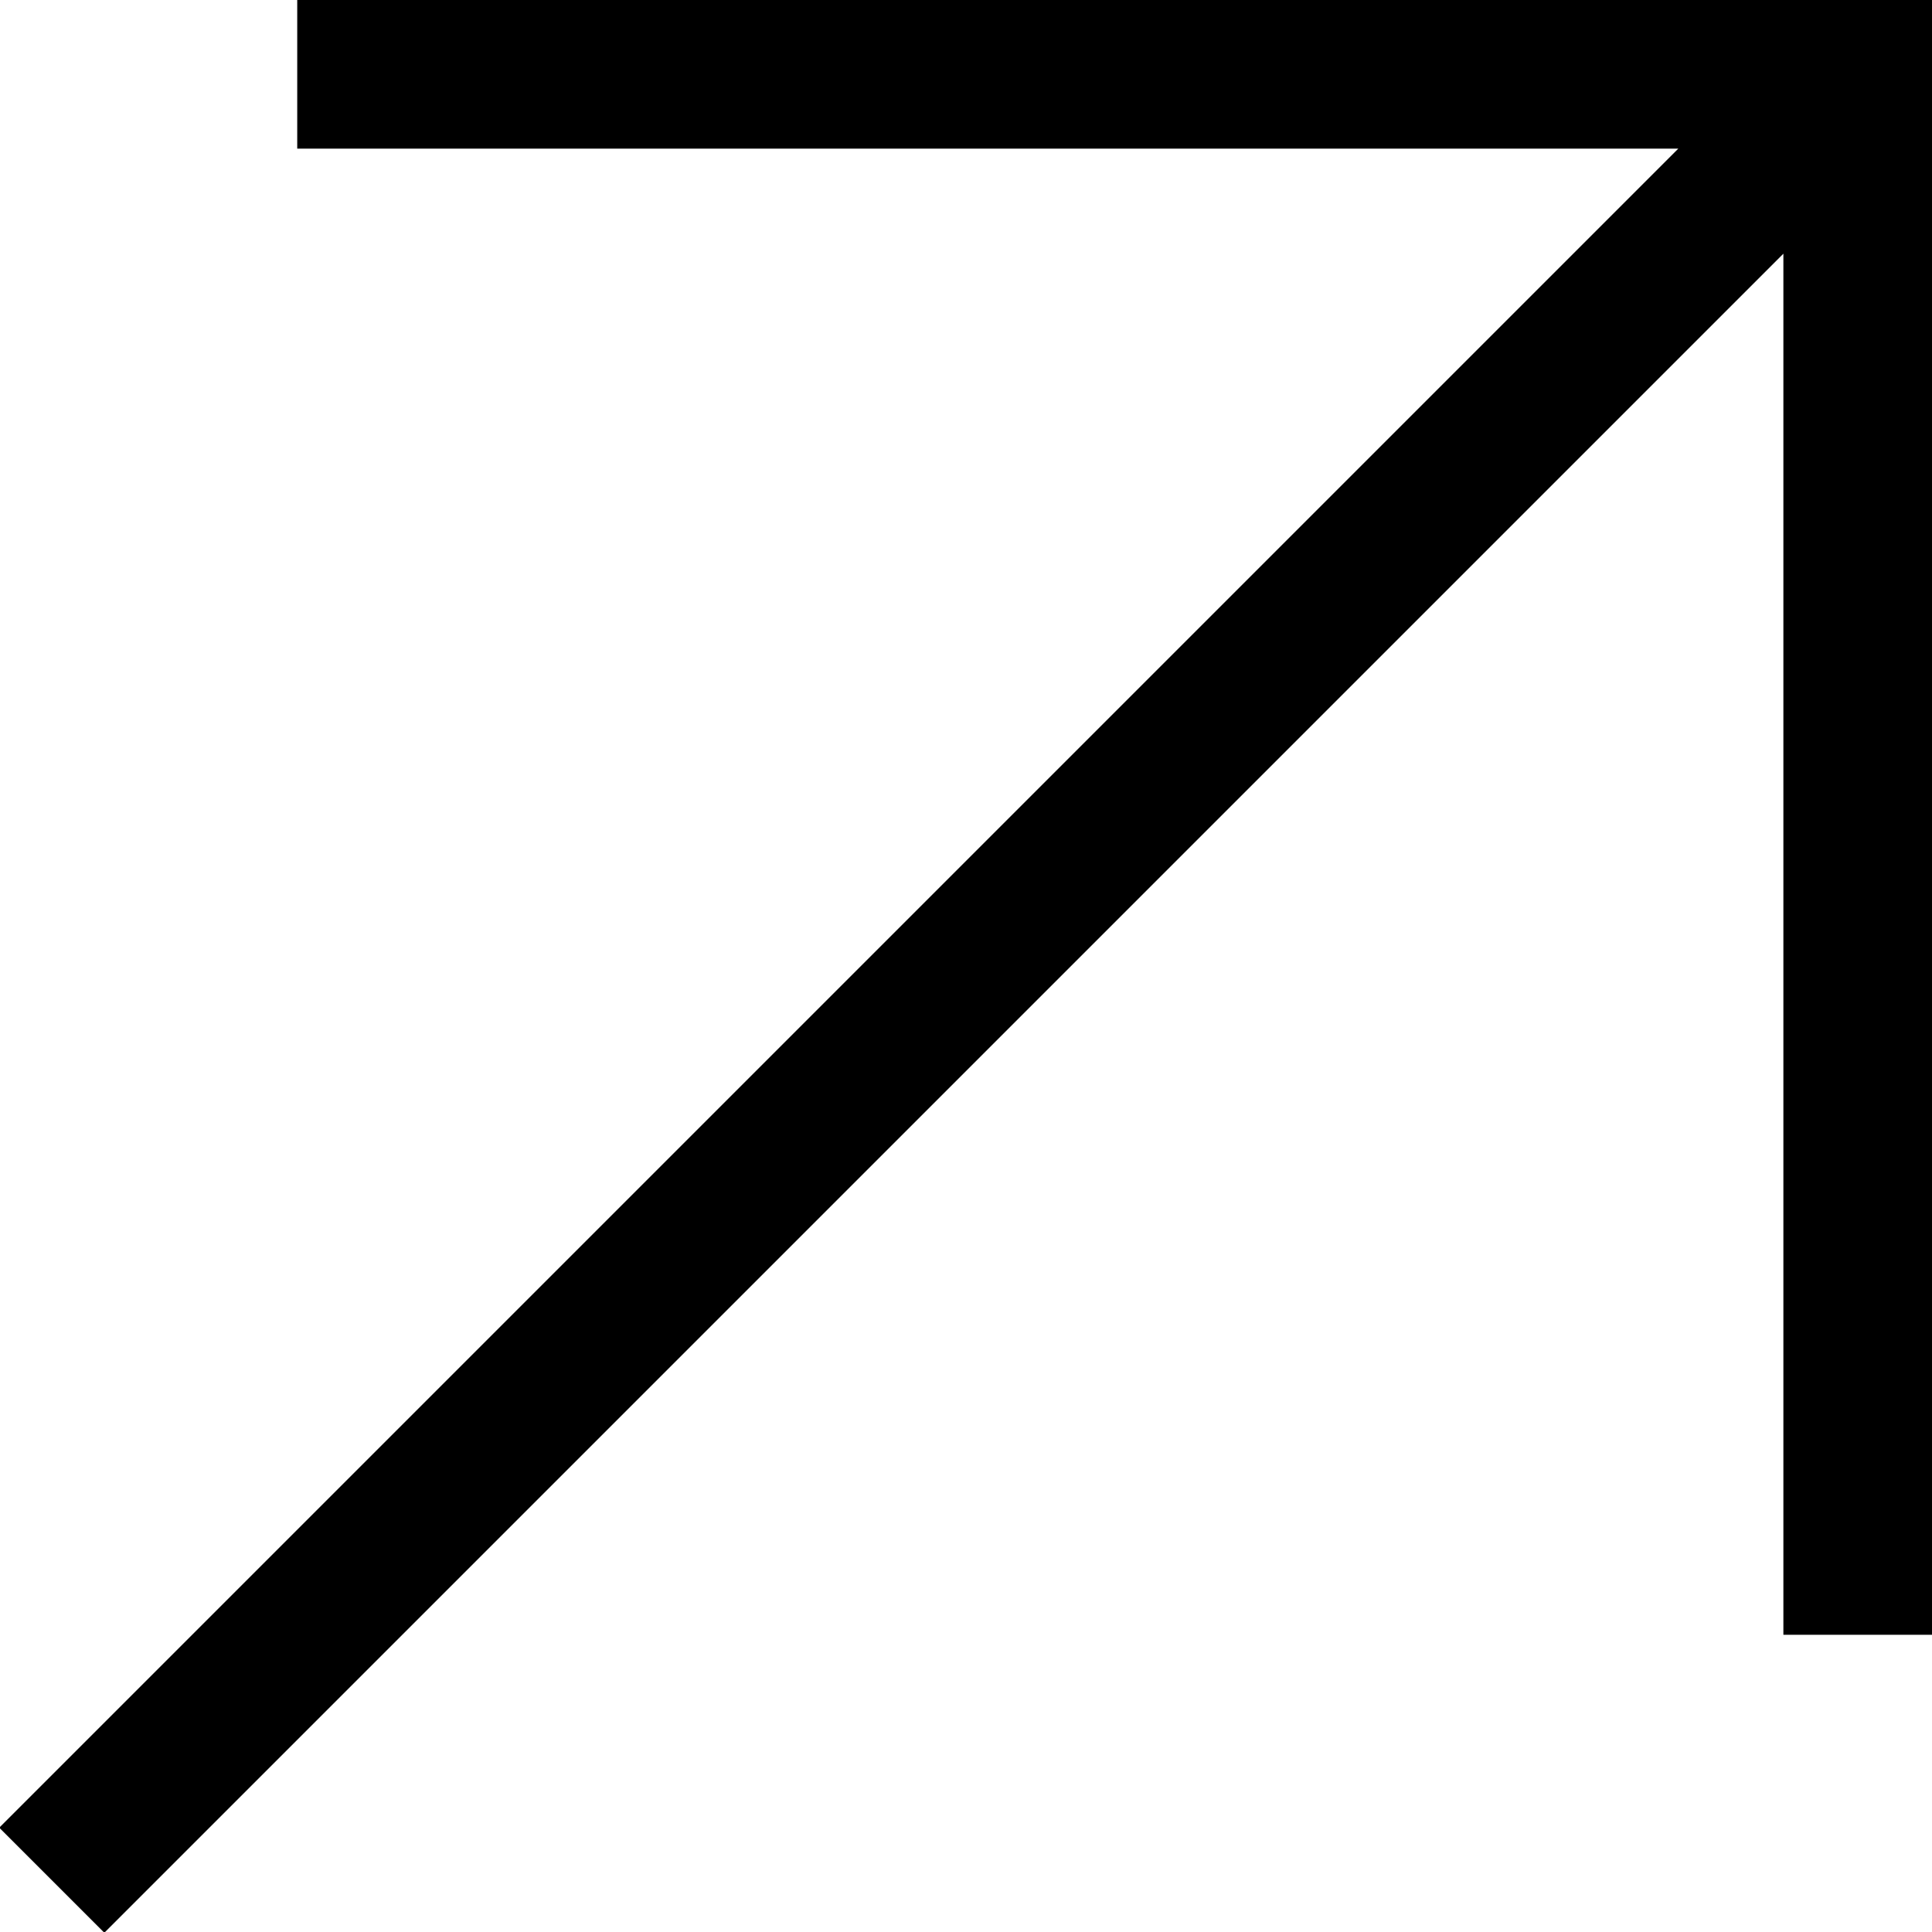
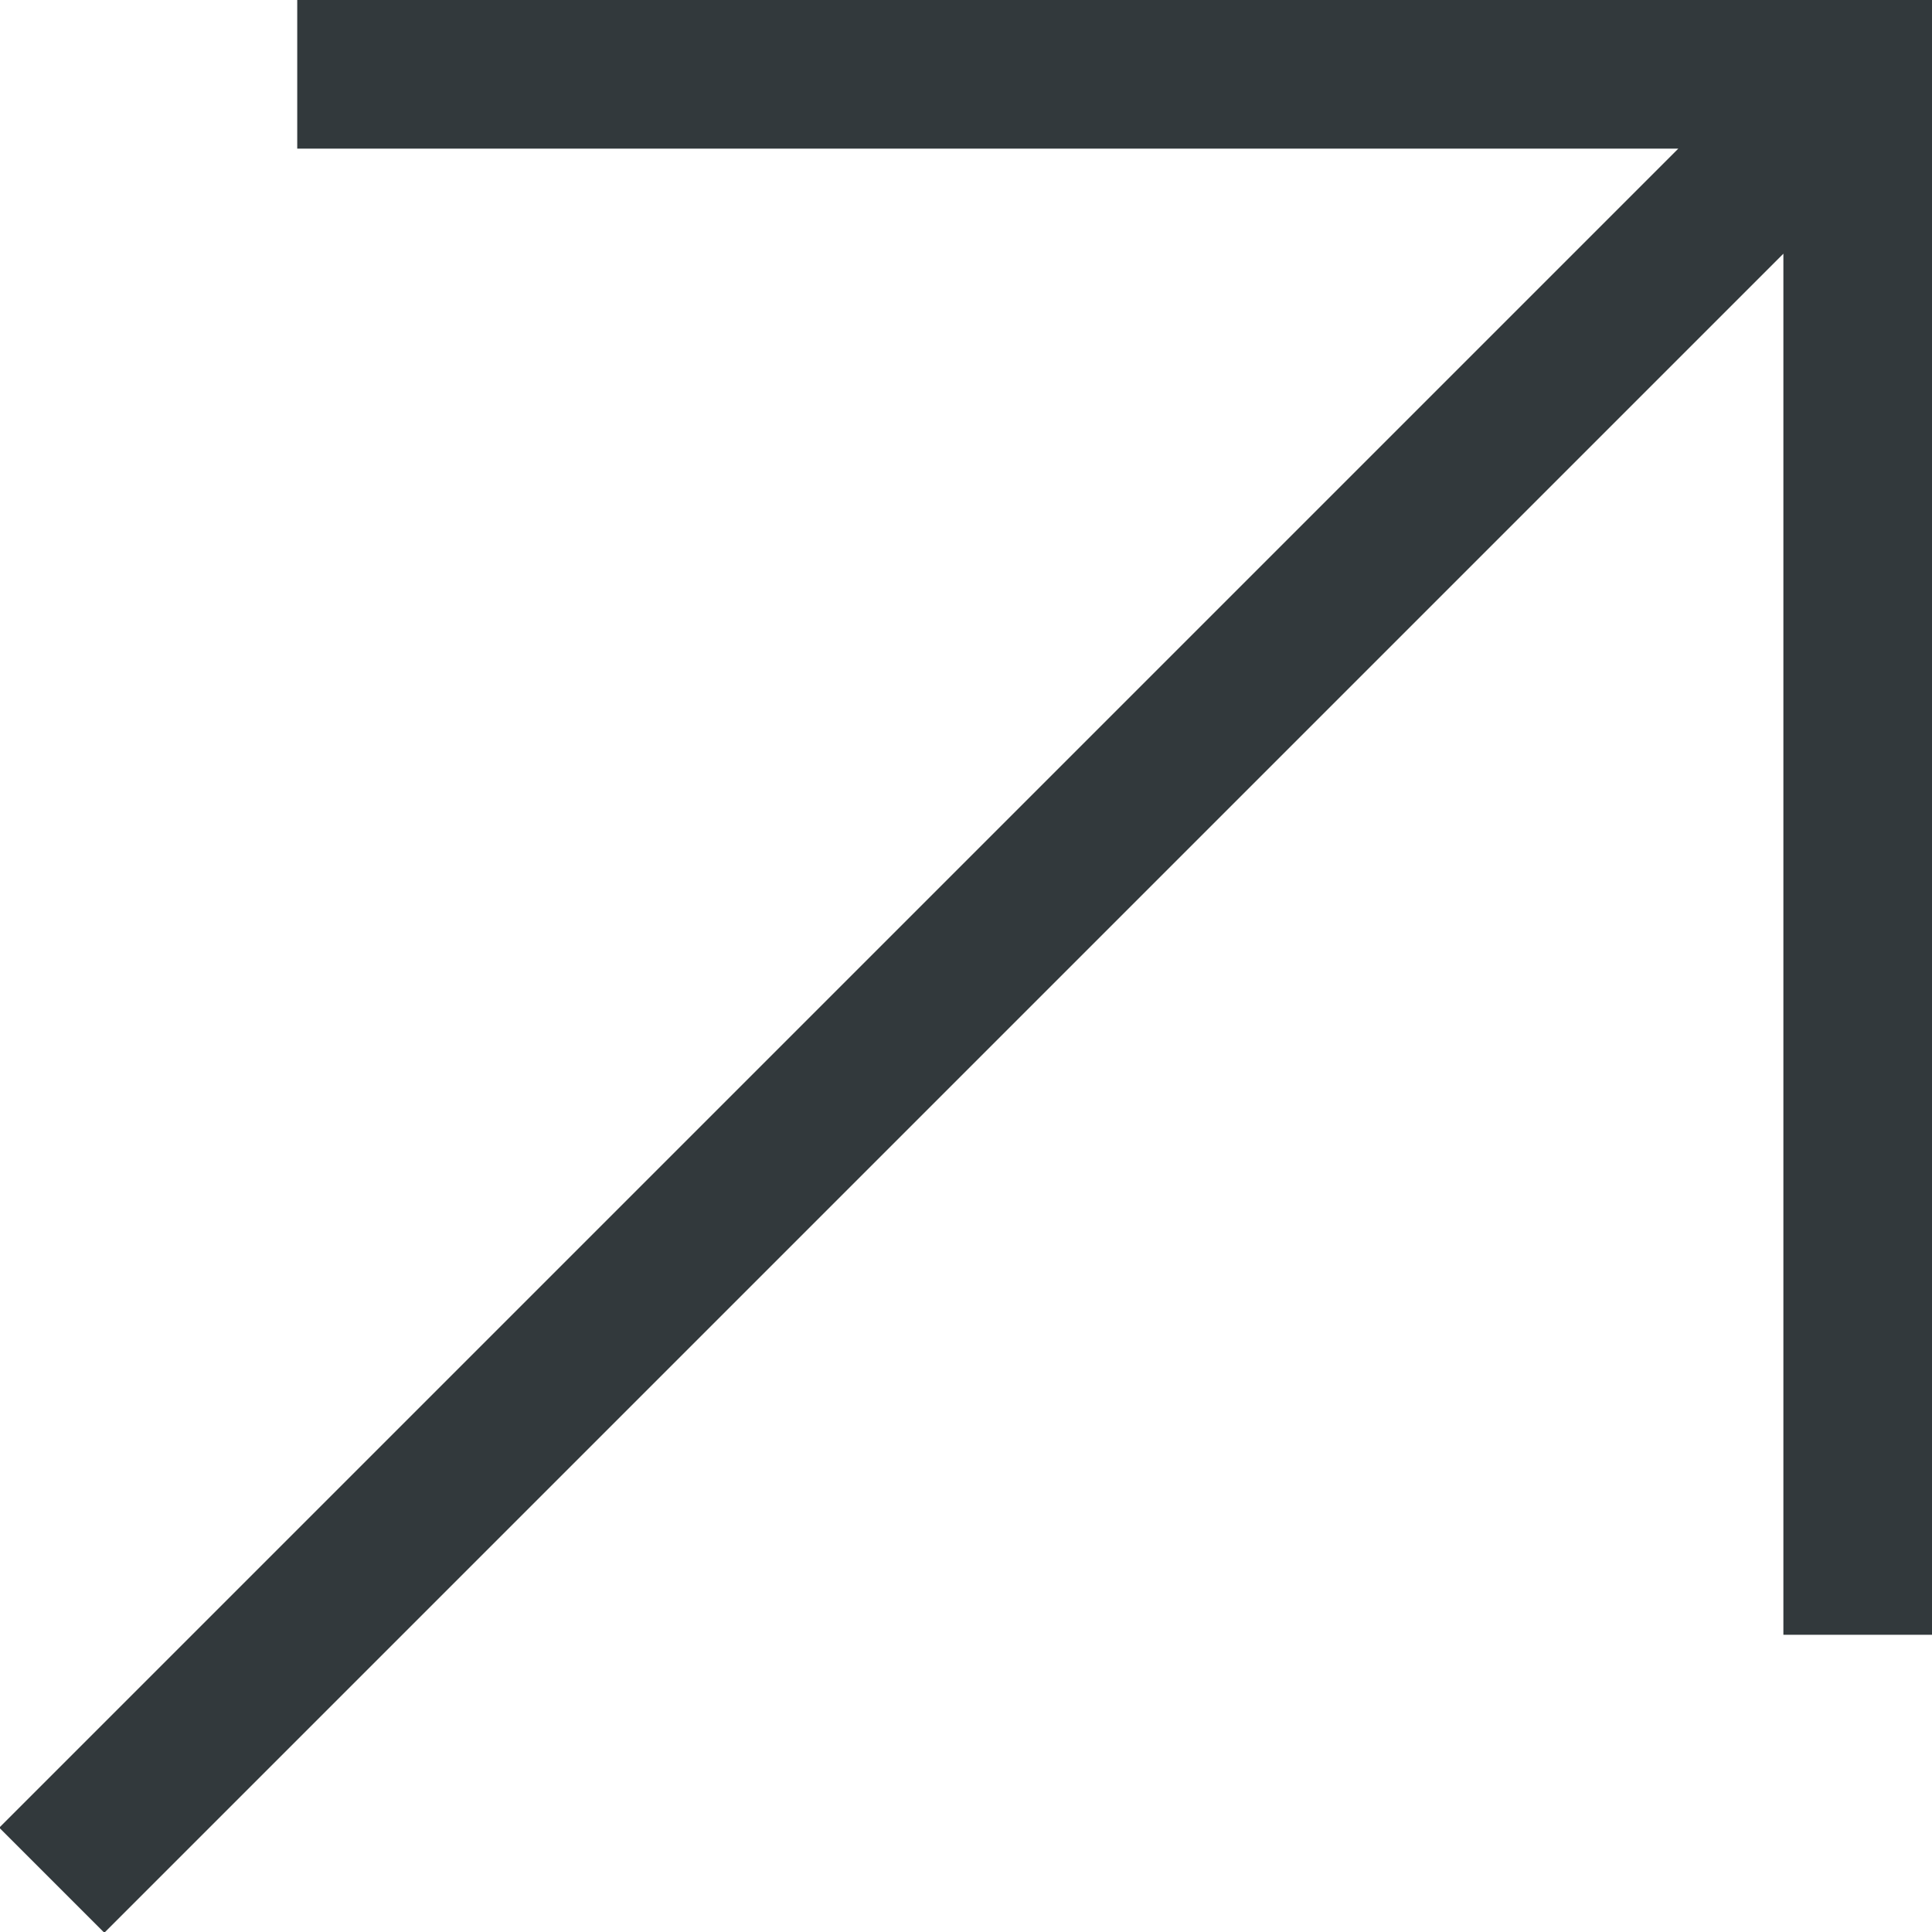
<svg xmlns="http://www.w3.org/2000/svg" viewBox="0 0 13 13" fill="none">
-   <path d="M2 0H13V11H12V1.707L0.702 13.005L-0.005 12.298L11.293 1H2V0Z" fill="black" />
+   <path d="M2 0H13V11H12V1.707L0.702 13.005L-0.005 12.298L11.293 1H2V0Z" fill="#32393C" />
</svg>
